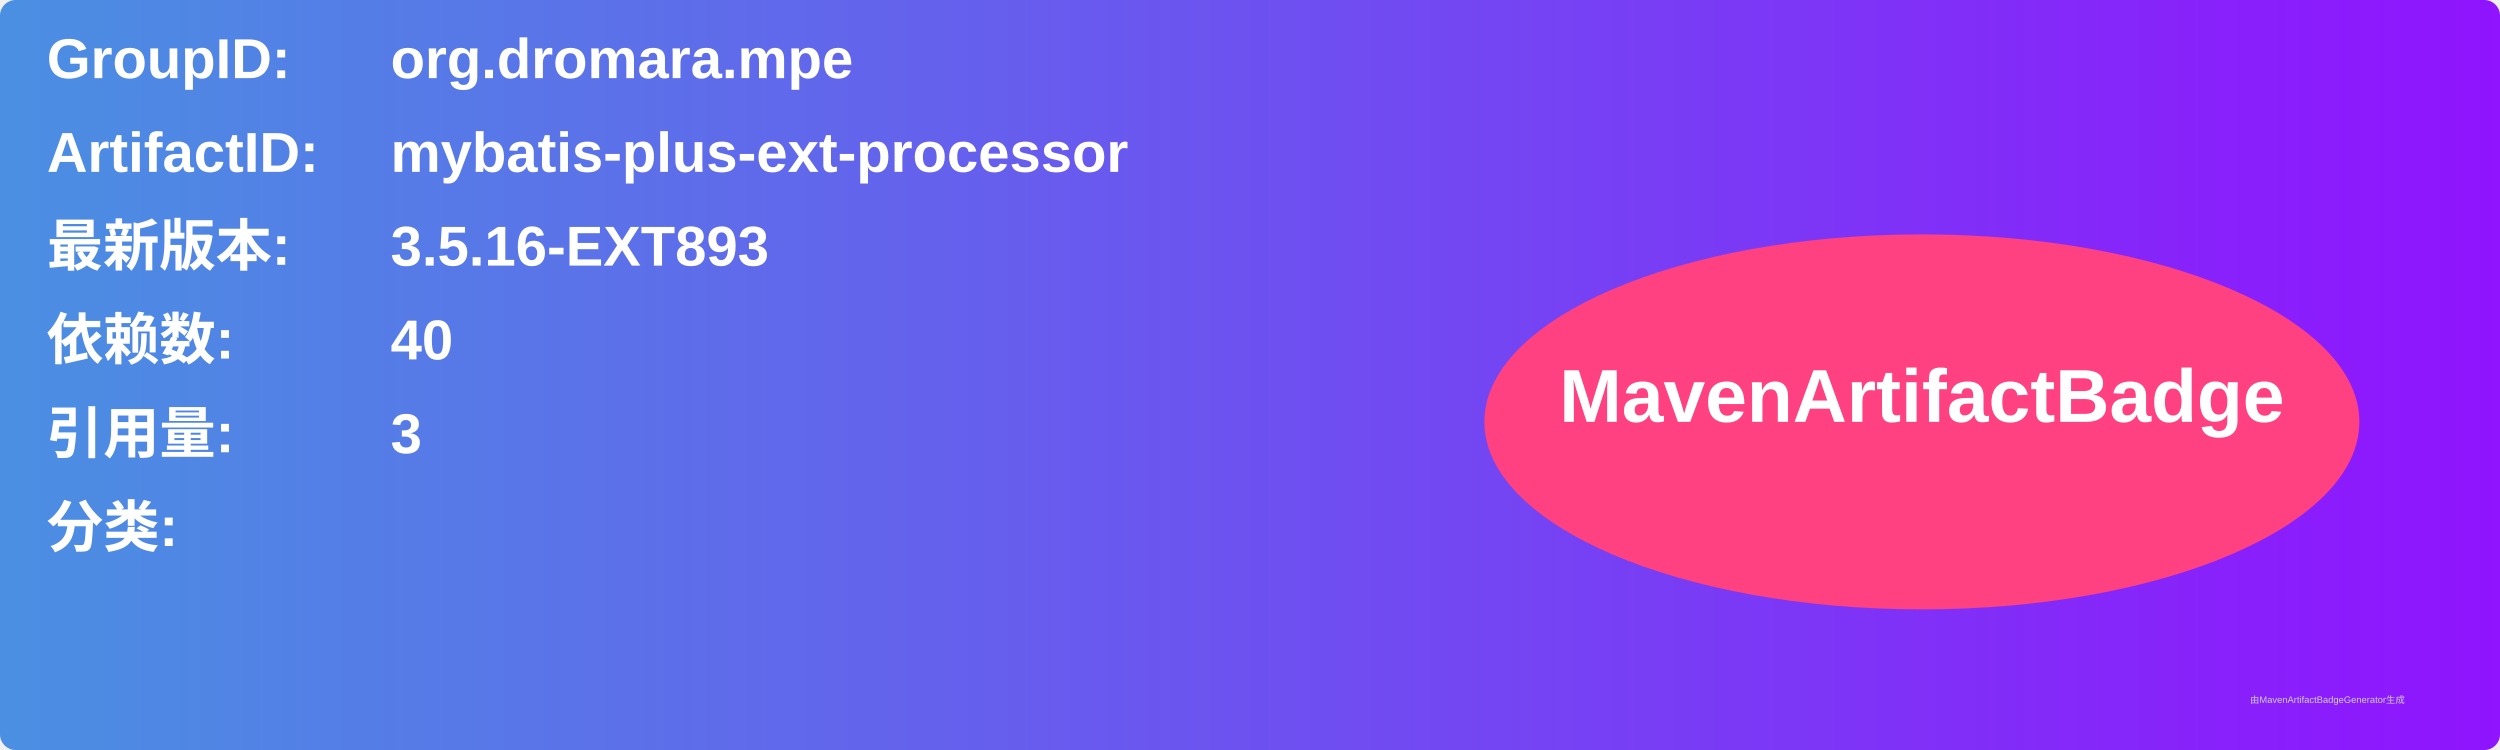
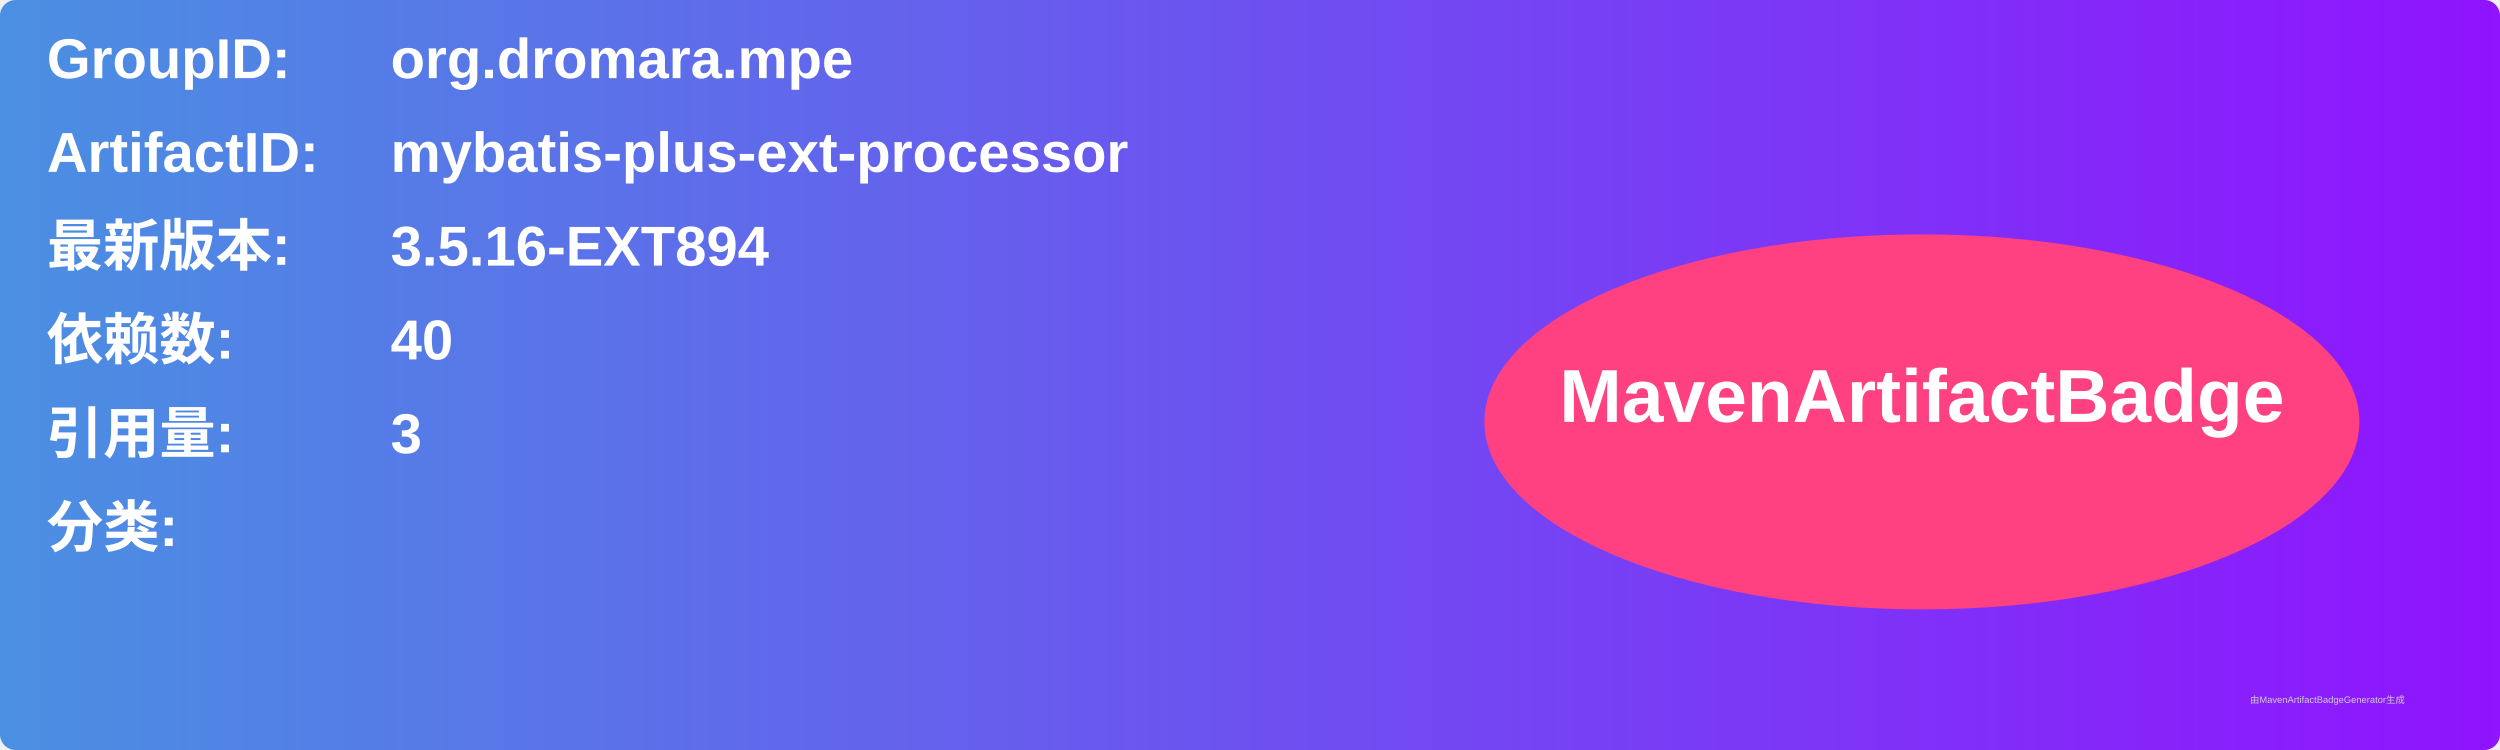
<svg xmlns="http://www.w3.org/2000/svg" width="800" height="240" viewBox="0 0 800 240">
  <linearGradient id="grad" x1="0%" y1="0%" x2="100%" y2="0%">
    <stop offset="0%" stop-color="#4a90e2" />
    <stop offset="100%" stop-color="#9013fe" />
  </linearGradient>
  <rect width="100%" height="100%" rx="5" ry="5" fill="url(#grad)" />
  <g transform="translate(15, 15)">
    <text x="0" y="10" font-family="Arial" font-size="18" fill="white" font-weight="bold" width="260">GroupID:</text>
    <text x="110" y="10" font-family="Arial" font-size="18" fill="white" font-weight="bold" width="460">org.dromara.mpe</text>
    <text x="0" y="40" font-family="Arial" font-size="18" fill="white" font-weight="bold" width="260">ArtifactID:</text>
    <text x="110" y="40" font-family="Arial" font-size="18" fill="white" font-weight="bold" width="460">mybatis-plus-ext-processor</text>
    <text x="0" y="70" font-family="Arial" font-size="18" fill="white" font-weight="bold">最新版本:</text>
    <text x="110" y="70" font-family="Arial" font-size="18" fill="white" font-weight="bold">
-       <tspan font-weight="bold">3.5.16-EXT893</tspan>
+       <tspan font-weight="bold">3.5.16-EXT894</tspan>
    </text>
    <text x="0" y="100" font-family="Arial" font-size="18" fill="white" font-weight="bold">依赖数: </text>
    <text x="110" y="100" font-family="Arial" font-size="18" fill="white">
      <tspan font-weight="bold">40</tspan>
    </text>
    <text x="0" y="130" font-family="Arial" font-size="18" fill="white" font-weight="bold">引用量: </text>
    <text x="110" y="130" font-family="Arial" font-size="18" fill="white">
      <tspan font-weight="bold">3</tspan>
    </text>
    <text x="0" y="160" font-family="Arial" font-size="18" fill="white" font-weight="bold">分类:</text>
    <text x="10" y="190" font-family="Arial" font-size="10" fill="white">
      <tspan font-weight="bold" />
    </text>
    <ellipse cx="600" cy="120" rx="140" ry="60" fill="#ff4081" />
    <text x="600" y="120" text-anchor="middle" font-family="Arial" font-size="24" fill="white" font-weight="bold">MavenArtifactBadge</text>
  </g>
  <text x="720" y="225" font-family="Arial" font-size="3" fill="#d0d0d0">由MavenArtifactBadgeGenerator生成</text>
</svg>
